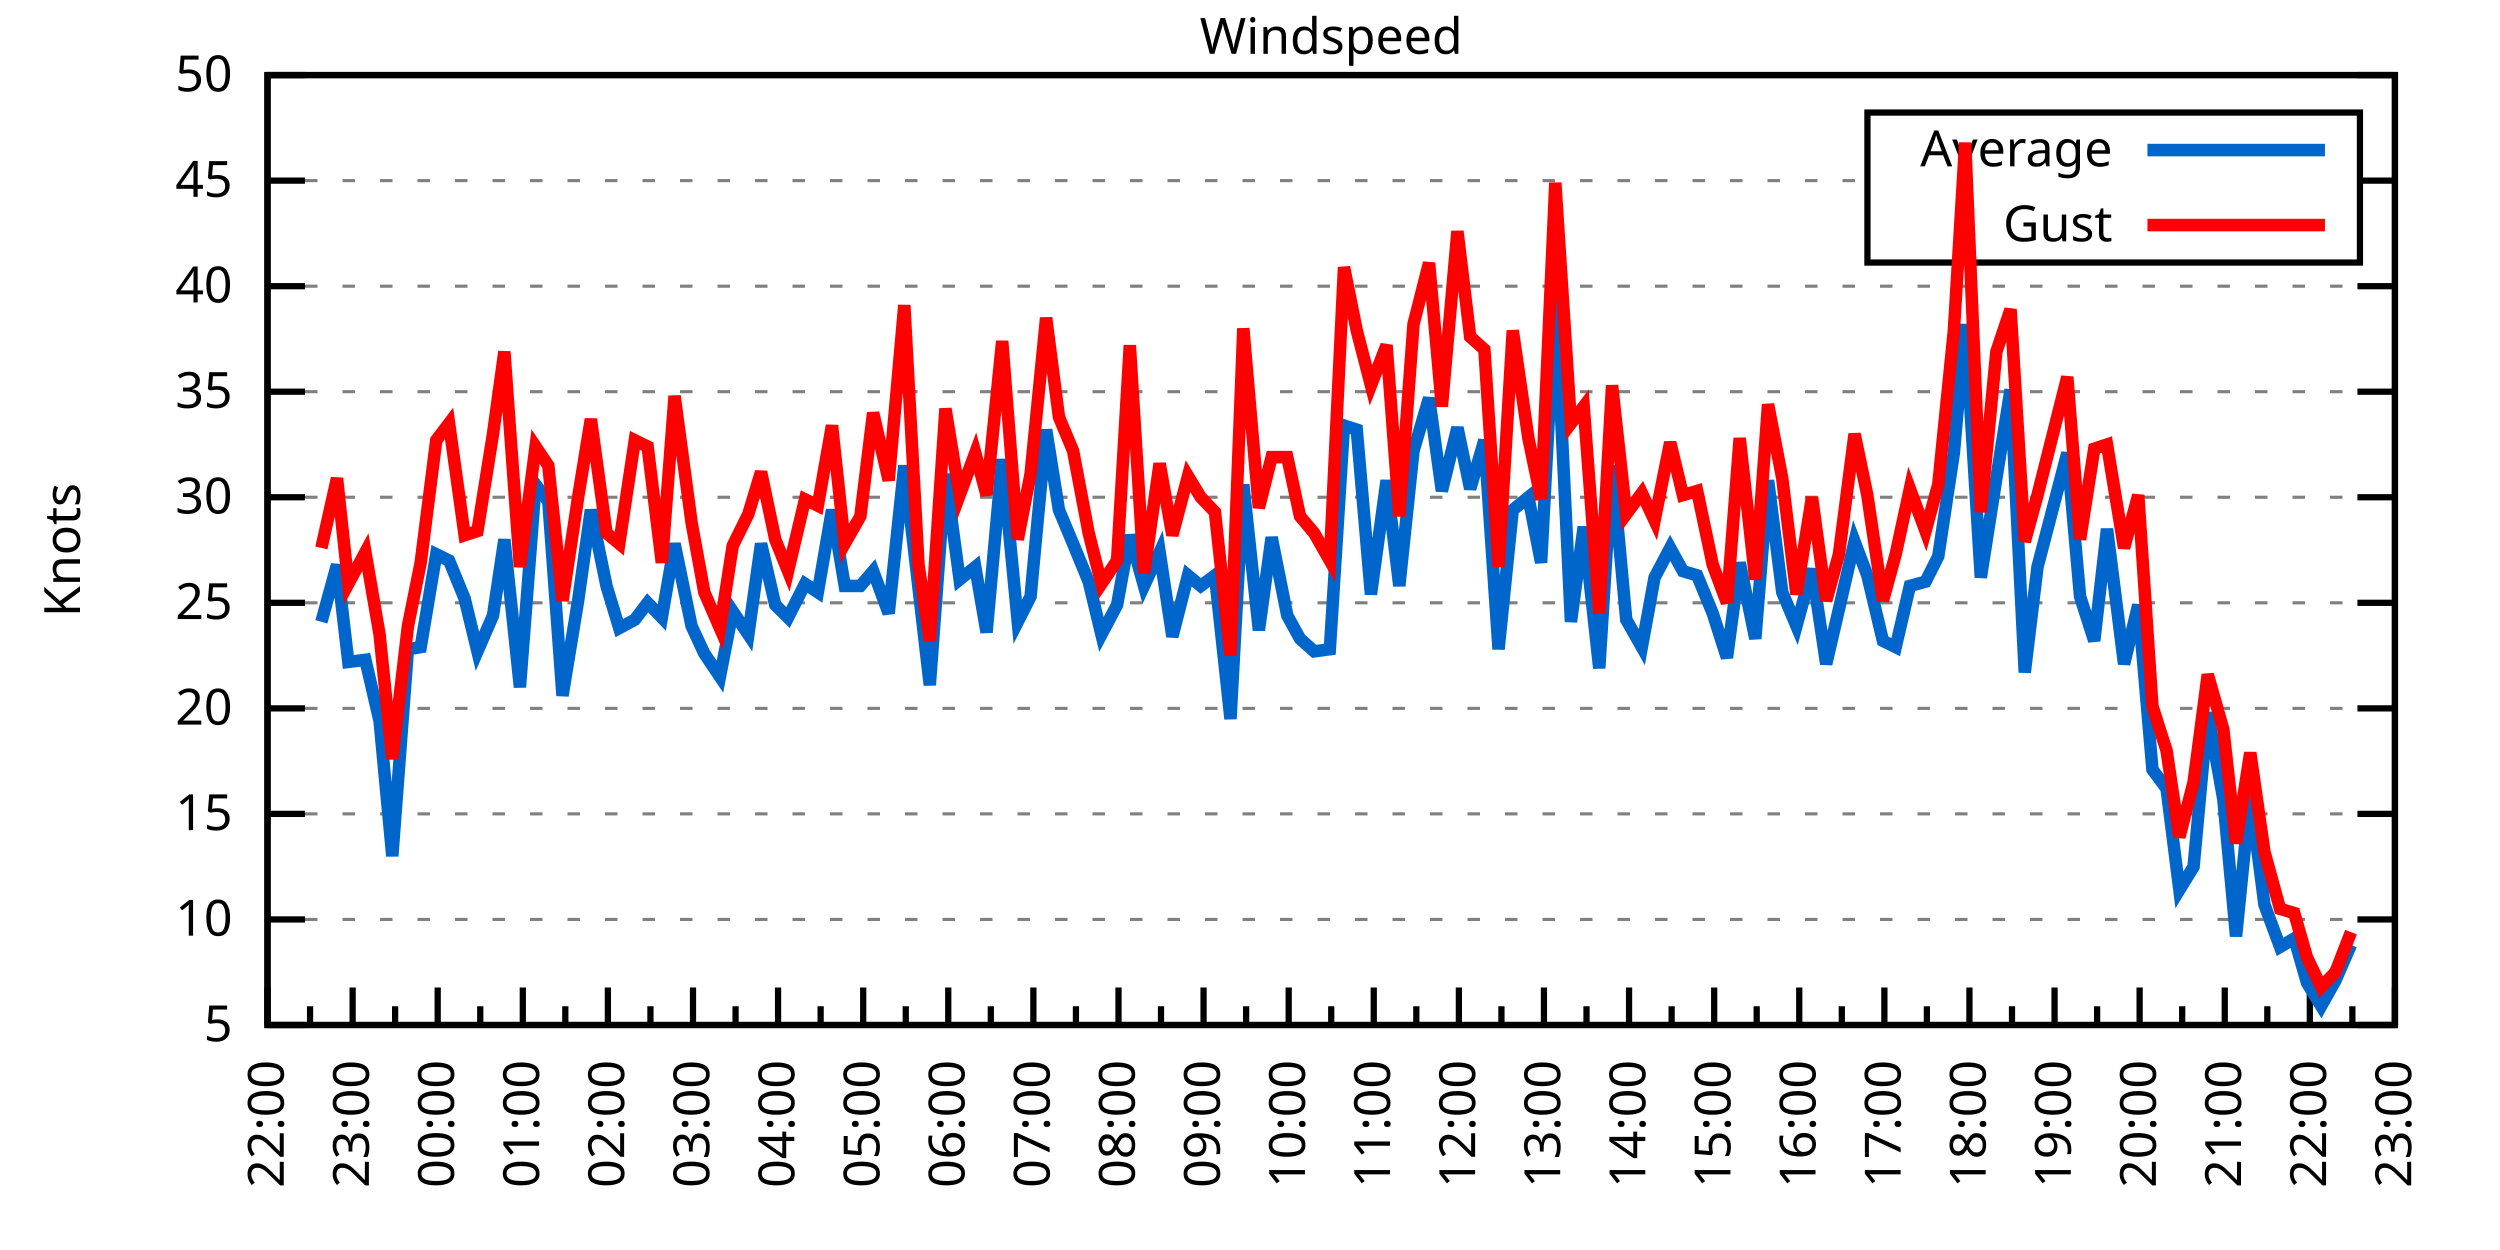
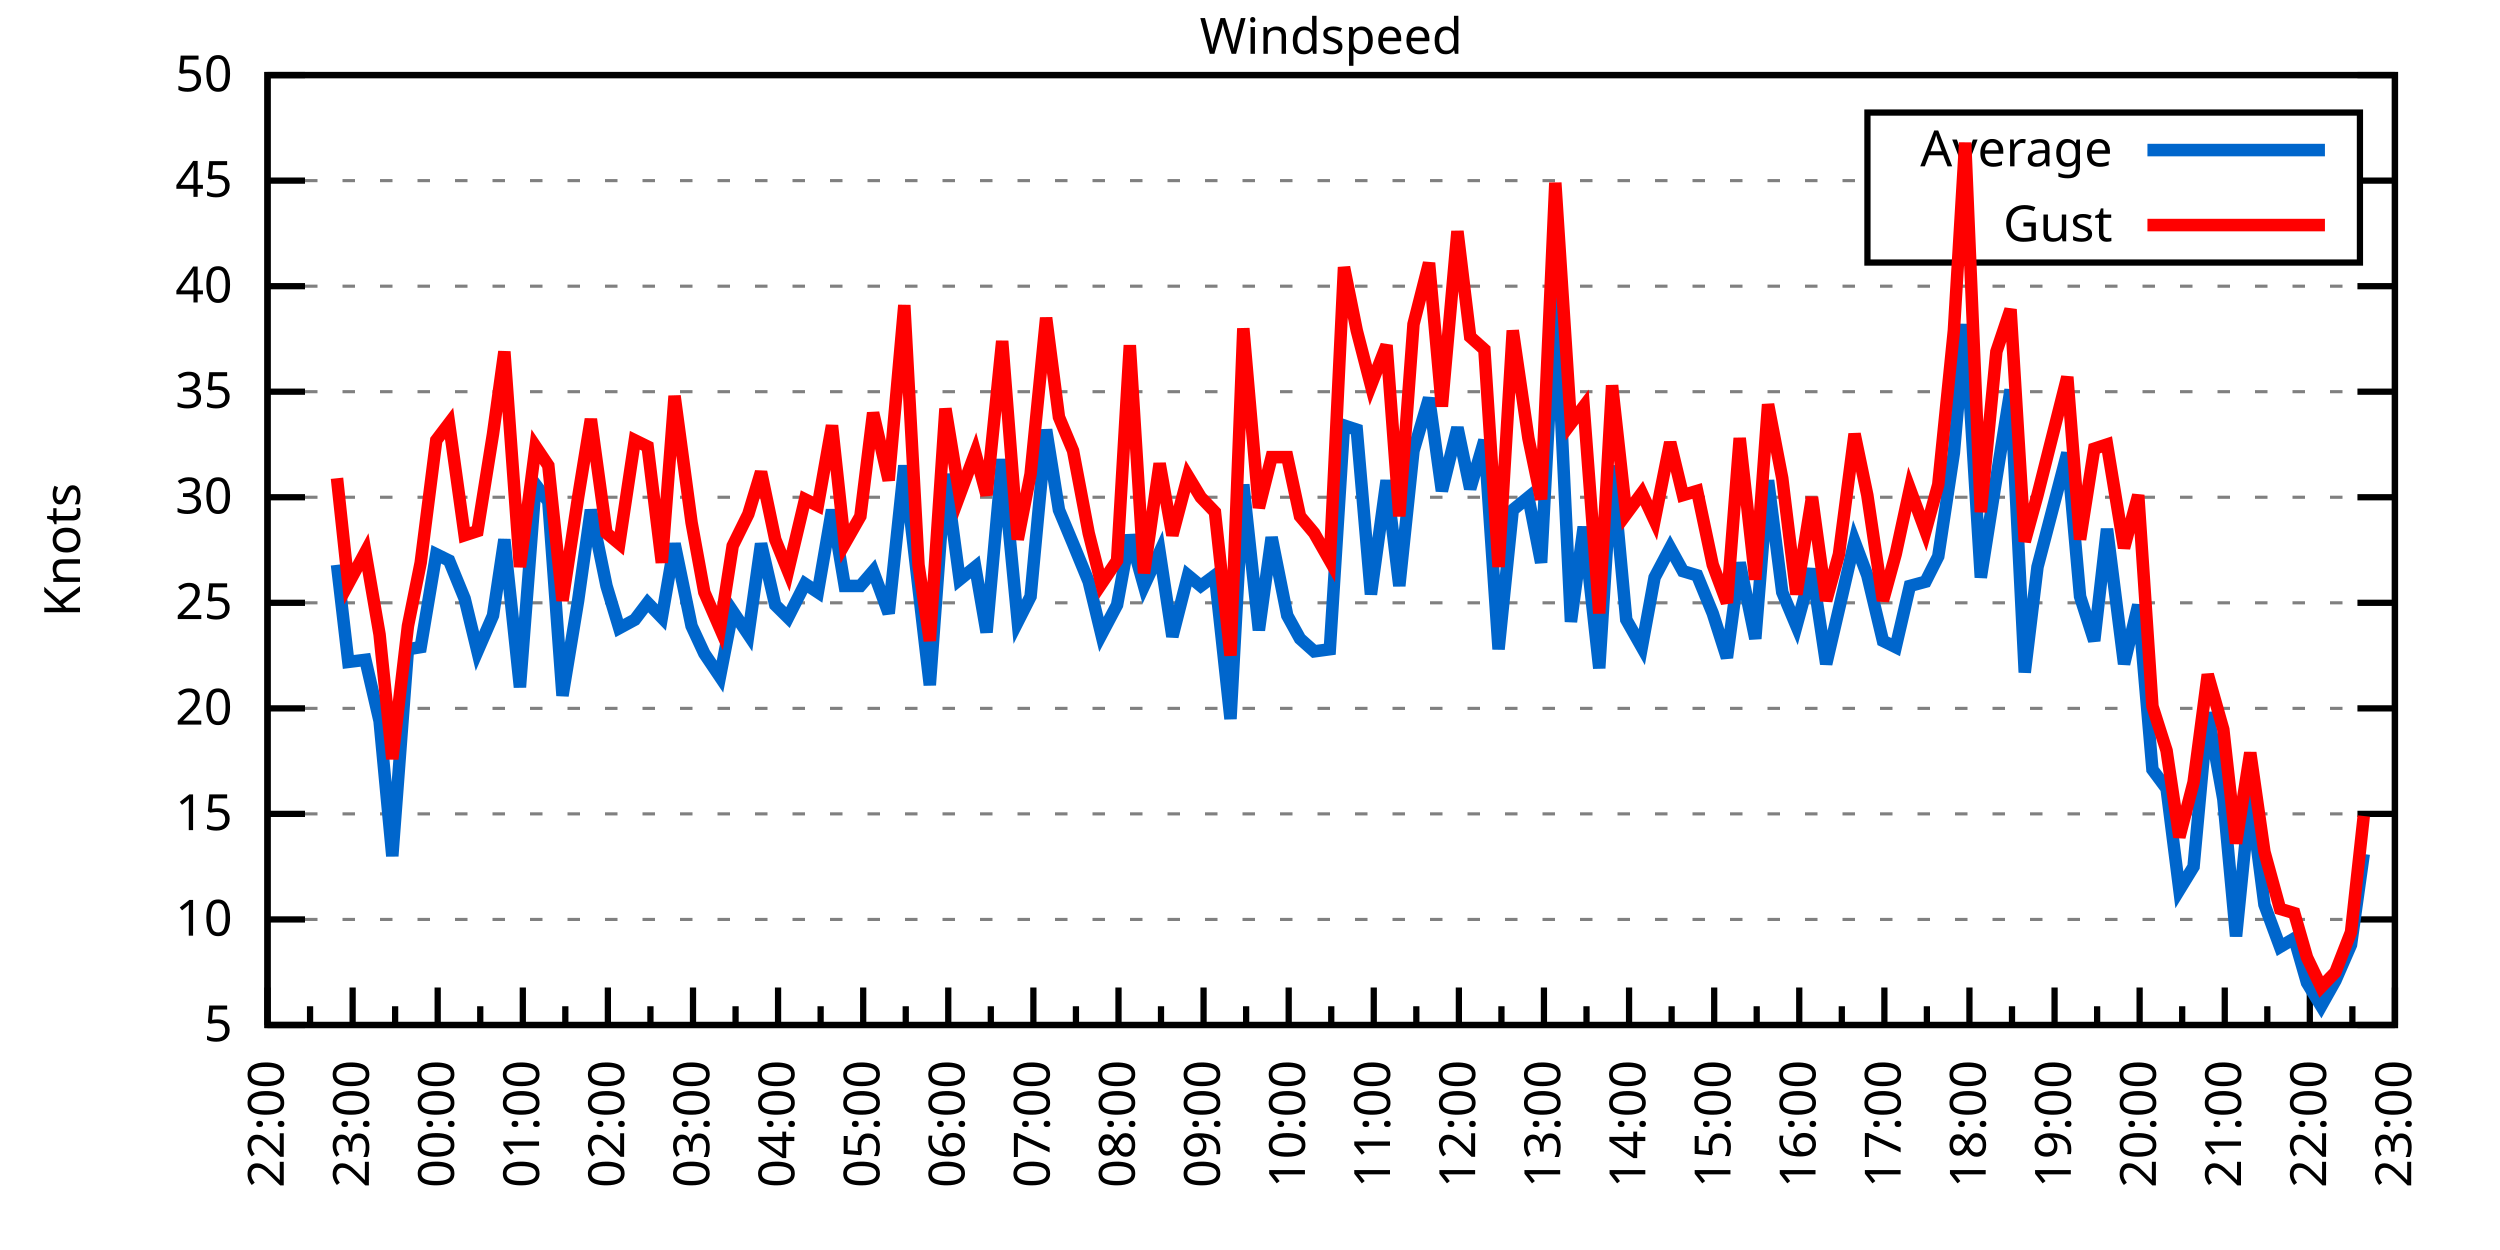
<svg xmlns="http://www.w3.org/2000/svg" xmlns:xlink="http://www.w3.org/1999/xlink" width="400" height="200" viewBox="0 0 400 200">
  <g id="gnuplot_canvas">
    <rect x="0" y="0" width="400" height="200" fill="none" />
    <defs>
      <circle id="gpDot" r="0.5" stroke-width="0.5" stroke="currentColor" />
      <path id="gpPt0" stroke-width="0.333" stroke="currentColor" d="M-1,0 h2 M0,-1 v2" />
      <path id="gpPt1" stroke-width="0.333" stroke="currentColor" d="M-1,-1 L1,1 M1,-1 L-1,1" />
      <path id="gpPt2" stroke-width="0.333" stroke="currentColor" d="M-1,0 L1,0 M0,-1 L0,1 M-1,-1 L1,1 M-1,1 L1,-1" />
      <rect id="gpPt3" stroke-width="0.333" stroke="currentColor" x="-1" y="-1" width="2" height="2" />
      <rect id="gpPt4" stroke-width="0.333" stroke="currentColor" fill="currentColor" x="-1" y="-1" width="2" height="2" />
      <circle id="gpPt5" stroke-width="0.333" stroke="currentColor" cx="0" cy="0" r="1" />
      <use xlink:href="#gpPt5" id="gpPt6" fill="currentColor" stroke="none" />
      <path id="gpPt7" stroke-width="0.333" stroke="currentColor" d="M0,-1.33 L-1.33,0.67 L1.33,0.67 z" />
      <use xlink:href="#gpPt7" id="gpPt8" fill="currentColor" stroke="none" />
      <use xlink:href="#gpPt7" id="gpPt9" stroke="currentColor" transform="rotate(180)" />
      <use xlink:href="#gpPt9" id="gpPt10" fill="currentColor" stroke="none" />
      <use xlink:href="#gpPt3" id="gpPt11" stroke="currentColor" transform="rotate(45)" />
      <use xlink:href="#gpPt11" id="gpPt12" fill="currentColor" stroke="none" />
      <path id="gpPt13" stroke-width="0.333" stroke="currentColor" d="M0,1.330 L1.265,0.411 L0.782,-1.067 L-0.782,-1.076 L-1.265,0.411 z" />
      <use xlink:href="#gpPt13" id="gpPt14" fill="currentColor" stroke="none" />
      <filter id="textbox" filterUnits="objectBoundingBox" x="0" y="0" height="1" width="1">
        <feFlood flood-color="white" flood-opacity="1" result="bgnd" />
        <feComposite in="SourceGraphic" in2="bgnd" operator="atop" />
      </filter>
      <filter id="greybox" filterUnits="objectBoundingBox" x="0" y="0" height="1" width="1">
        <feFlood flood-color="lightgrey" flood-opacity="1" result="grey" />
        <feComposite in="SourceGraphic" in2="grey" operator="atop" />
      </filter>
    </defs>
    <g fill="none" color="white" stroke="currentColor" stroke-width="1.00" stroke-linecap="butt" stroke-linejoin="miter">
</g>
    <g fill="none" color="black" stroke="currentColor" stroke-width="1.00" stroke-linecap="butt" stroke-linejoin="miter">
      <g stroke="none" shape-rendering="crispEdges">
        <polygon fill="rgb(255, 255, 255)" points="42.80,164.00 383.18,164.00 383.18,12.02 42.80,12.02 " />
      </g>
    </g>
    <g fill="none" color="black" stroke="currentColor" stroke-width="1.00" stroke-linecap="butt" stroke-linejoin="miter">
</g>
    <g fill="none" color="black" stroke="black" stroke-width="0.50" stroke-linecap="butt" stroke-linejoin="miter">
</g>
    <g fill="none" color="gray" stroke="currentColor" stroke-width="0.50" stroke-linecap="butt" stroke-linejoin="miter">
      <path stroke="gray" stroke-dasharray="2,4" class="gridline" d="M42.80,164.00 L383.19,164.00  " />
    </g>
    <g fill="none" color="gray" stroke="gray" stroke-width="1.00" stroke-linecap="butt" stroke-linejoin="miter">
</g>
    <g fill="none" color="black" stroke="currentColor" stroke-width="1.00" stroke-linecap="butt" stroke-linejoin="miter">
      <path stroke="black" d="M42.80,164.00 L48.80,164.00 M383.19,164.00 L377.19,164.00  " />
      <g transform="translate(37.20,166.60)" stroke="none" fill="black" font-family="Sans" font-size="8.00" text-anchor="end">
        <text>
          <tspan font-family="Sans"> 5</tspan>
        </text>
      </g>
    </g>
    <g fill="none" color="black" stroke="currentColor" stroke-width="1.00" stroke-linecap="butt" stroke-linejoin="miter">
</g>
    <g fill="none" color="black" stroke="black" stroke-width="0.50" stroke-linecap="butt" stroke-linejoin="miter">
</g>
    <g fill="none" color="gray" stroke="currentColor" stroke-width="0.50" stroke-linecap="butt" stroke-linejoin="miter">
      <path stroke="gray" stroke-dasharray="2,4" class="gridline" d="M42.80,147.11 L383.19,147.11  " />
    </g>
    <g fill="none" color="gray" stroke="gray" stroke-width="1.00" stroke-linecap="butt" stroke-linejoin="miter">
</g>
    <g fill="none" color="black" stroke="currentColor" stroke-width="1.00" stroke-linecap="butt" stroke-linejoin="miter">
      <path stroke="black" d="M42.80,147.11 L48.80,147.11 M383.19,147.11 L377.19,147.11  " />
      <g transform="translate(37.20,149.71)" stroke="none" fill="black" font-family="Sans" font-size="8.00" text-anchor="end">
        <text>
          <tspan font-family="Sans"> 10</tspan>
        </text>
      </g>
    </g>
    <g fill="none" color="black" stroke="currentColor" stroke-width="1.00" stroke-linecap="butt" stroke-linejoin="miter">
</g>
    <g fill="none" color="black" stroke="black" stroke-width="0.50" stroke-linecap="butt" stroke-linejoin="miter">
</g>
    <g fill="none" color="gray" stroke="currentColor" stroke-width="0.50" stroke-linecap="butt" stroke-linejoin="miter">
      <path stroke="gray" stroke-dasharray="2,4" class="gridline" d="M42.80,130.22 L383.19,130.22  " />
    </g>
    <g fill="none" color="gray" stroke="gray" stroke-width="1.00" stroke-linecap="butt" stroke-linejoin="miter">
</g>
    <g fill="none" color="black" stroke="currentColor" stroke-width="1.00" stroke-linecap="butt" stroke-linejoin="miter">
      <path stroke="black" d="M42.80,130.22 L48.80,130.22 M383.19,130.22 L377.19,130.22  " />
      <g transform="translate(37.20,132.82)" stroke="none" fill="black" font-family="Sans" font-size="8.00" text-anchor="end">
        <text>
          <tspan font-family="Sans"> 15</tspan>
        </text>
      </g>
    </g>
    <g fill="none" color="black" stroke="currentColor" stroke-width="1.00" stroke-linecap="butt" stroke-linejoin="miter">
</g>
    <g fill="none" color="black" stroke="black" stroke-width="0.50" stroke-linecap="butt" stroke-linejoin="miter">
</g>
    <g fill="none" color="gray" stroke="currentColor" stroke-width="0.50" stroke-linecap="butt" stroke-linejoin="miter">
      <path stroke="gray" stroke-dasharray="2,4" class="gridline" d="M42.80,113.34 L383.19,113.34  " />
    </g>
    <g fill="none" color="gray" stroke="gray" stroke-width="1.00" stroke-linecap="butt" stroke-linejoin="miter">
</g>
    <g fill="none" color="black" stroke="currentColor" stroke-width="1.00" stroke-linecap="butt" stroke-linejoin="miter">
      <path stroke="black" d="M42.80,113.34 L48.80,113.34 M383.19,113.34 L377.19,113.34  " />
      <g transform="translate(37.20,115.94)" stroke="none" fill="black" font-family="Sans" font-size="8.00" text-anchor="end">
        <text>
          <tspan font-family="Sans"> 20</tspan>
        </text>
      </g>
    </g>
    <g fill="none" color="black" stroke="currentColor" stroke-width="1.00" stroke-linecap="butt" stroke-linejoin="miter">
</g>
    <g fill="none" color="black" stroke="black" stroke-width="0.50" stroke-linecap="butt" stroke-linejoin="miter">
</g>
    <g fill="none" color="gray" stroke="currentColor" stroke-width="0.50" stroke-linecap="butt" stroke-linejoin="miter">
      <path stroke="gray" stroke-dasharray="2,4" class="gridline" d="M42.80,96.45 L383.19,96.45  " />
    </g>
    <g fill="none" color="gray" stroke="gray" stroke-width="1.00" stroke-linecap="butt" stroke-linejoin="miter">
</g>
    <g fill="none" color="black" stroke="currentColor" stroke-width="1.00" stroke-linecap="butt" stroke-linejoin="miter">
      <path stroke="black" d="M42.80,96.45 L48.80,96.45 M383.19,96.45 L377.19,96.45  " />
      <g transform="translate(37.20,99.05)" stroke="none" fill="black" font-family="Sans" font-size="8.00" text-anchor="end">
        <text>
          <tspan font-family="Sans"> 25</tspan>
        </text>
      </g>
    </g>
    <g fill="none" color="black" stroke="currentColor" stroke-width="1.00" stroke-linecap="butt" stroke-linejoin="miter">
</g>
    <g fill="none" color="black" stroke="black" stroke-width="0.50" stroke-linecap="butt" stroke-linejoin="miter">
</g>
    <g fill="none" color="gray" stroke="currentColor" stroke-width="0.50" stroke-linecap="butt" stroke-linejoin="miter">
      <path stroke="gray" stroke-dasharray="2,4" class="gridline" d="M42.80,79.56 L383.19,79.56  " />
    </g>
    <g fill="none" color="gray" stroke="gray" stroke-width="1.00" stroke-linecap="butt" stroke-linejoin="miter">
</g>
    <g fill="none" color="black" stroke="currentColor" stroke-width="1.00" stroke-linecap="butt" stroke-linejoin="miter">
      <path stroke="black" d="M42.80,79.56 L48.80,79.56 M383.19,79.56 L377.19,79.56  " />
      <g transform="translate(37.20,82.16)" stroke="none" fill="black" font-family="Sans" font-size="8.00" text-anchor="end">
        <text>
          <tspan font-family="Sans"> 30</tspan>
        </text>
      </g>
    </g>
    <g fill="none" color="black" stroke="currentColor" stroke-width="1.00" stroke-linecap="butt" stroke-linejoin="miter">
</g>
    <g fill="none" color="black" stroke="black" stroke-width="0.50" stroke-linecap="butt" stroke-linejoin="miter">
</g>
    <g fill="none" color="gray" stroke="currentColor" stroke-width="0.50" stroke-linecap="butt" stroke-linejoin="miter">
      <path stroke="gray" stroke-dasharray="2,4" class="gridline" d="M42.80,62.67 L383.19,62.67  " />
    </g>
    <g fill="none" color="gray" stroke="gray" stroke-width="1.00" stroke-linecap="butt" stroke-linejoin="miter">
</g>
    <g fill="none" color="black" stroke="currentColor" stroke-width="1.00" stroke-linecap="butt" stroke-linejoin="miter">
      <path stroke="black" d="M42.80,62.67 L48.80,62.67 M383.19,62.67 L377.19,62.67  " />
      <g transform="translate(37.20,65.27)" stroke="none" fill="black" font-family="Sans" font-size="8.00" text-anchor="end">
        <text>
          <tspan font-family="Sans"> 35</tspan>
        </text>
      </g>
    </g>
    <g fill="none" color="black" stroke="currentColor" stroke-width="1.00" stroke-linecap="butt" stroke-linejoin="miter">
</g>
    <g fill="none" color="black" stroke="black" stroke-width="0.50" stroke-linecap="butt" stroke-linejoin="miter">
</g>
    <g fill="none" color="gray" stroke="currentColor" stroke-width="0.50" stroke-linecap="butt" stroke-linejoin="miter">
      <path stroke="gray" stroke-dasharray="2,4" class="gridline" d="M42.80,45.79 L383.19,45.79  " />
    </g>
    <g fill="none" color="gray" stroke="gray" stroke-width="1.00" stroke-linecap="butt" stroke-linejoin="miter">
</g>
    <g fill="none" color="black" stroke="currentColor" stroke-width="1.00" stroke-linecap="butt" stroke-linejoin="miter">
      <path stroke="black" d="M42.80,45.79 L48.80,45.79 M383.19,45.79 L377.19,45.79  " />
      <g transform="translate(37.20,48.39)" stroke="none" fill="black" font-family="Sans" font-size="8.00" text-anchor="end">
        <text>
          <tspan font-family="Sans"> 40</tspan>
        </text>
      </g>
    </g>
    <g fill="none" color="black" stroke="currentColor" stroke-width="1.00" stroke-linecap="butt" stroke-linejoin="miter">
</g>
    <g fill="none" color="black" stroke="black" stroke-width="0.50" stroke-linecap="butt" stroke-linejoin="miter">
</g>
    <g fill="none" color="gray" stroke="currentColor" stroke-width="0.50" stroke-linecap="butt" stroke-linejoin="miter">
      <path stroke="gray" stroke-dasharray="2,4" class="gridline" d="M42.80,28.90 L298.79,28.90 M377.59,28.90 L383.19,28.90  " />
    </g>
    <g fill="none" color="gray" stroke="gray" stroke-width="1.00" stroke-linecap="butt" stroke-linejoin="miter">
</g>
    <g fill="none" color="black" stroke="currentColor" stroke-width="1.00" stroke-linecap="butt" stroke-linejoin="miter">
      <path stroke="black" d="M42.80,28.90 L48.80,28.90 M383.19,28.90 L377.19,28.90  " />
      <g transform="translate(37.20,31.50)" stroke="none" fill="black" font-family="Sans" font-size="8.00" text-anchor="end">
        <text>
          <tspan font-family="Sans"> 45</tspan>
        </text>
      </g>
    </g>
    <g fill="none" color="black" stroke="currentColor" stroke-width="1.00" stroke-linecap="butt" stroke-linejoin="miter">
</g>
    <g fill="none" color="black" stroke="black" stroke-width="0.50" stroke-linecap="butt" stroke-linejoin="miter">
</g>
    <g fill="none" color="gray" stroke="currentColor" stroke-width="0.50" stroke-linecap="butt" stroke-linejoin="miter">
      <path stroke="gray" stroke-dasharray="2,4" class="gridline" d="M42.80,12.01 L383.19,12.01  " />
    </g>
    <g fill="none" color="gray" stroke="gray" stroke-width="1.00" stroke-linecap="butt" stroke-linejoin="miter">
</g>
    <g fill="none" color="black" stroke="currentColor" stroke-width="1.00" stroke-linecap="butt" stroke-linejoin="miter">
      <path stroke="black" d="M42.80,12.01 L48.80,12.01 M383.19,12.01 L377.19,12.01  " />
      <g transform="translate(37.20,14.61)" stroke="none" fill="black" font-family="Sans" font-size="8.00" text-anchor="end">
        <text>
          <tspan font-family="Sans"> 50</tspan>
        </text>
      </g>
    </g>
    <g fill="none" color="black" stroke="currentColor" stroke-width="1.00" stroke-linecap="butt" stroke-linejoin="miter">
      <path stroke="black" d="M42.80,164.00 L42.80,158.00  " />
      <g transform="translate(45.40,169.60) rotate(270)" stroke="none" fill="black" font-family="Sans" font-size="8.00" text-anchor="end">
        <text>
          <tspan font-family="Sans">22:00</tspan>
        </text>
      </g>
    </g>
    <g fill="none" color="black" stroke="currentColor" stroke-width="1.00" stroke-linecap="butt" stroke-linejoin="miter">
      <path stroke="black" d="M49.61,164.00 L49.61,161.00 M56.42,164.00 L56.42,158.00  " />
      <g transform="translate(59.02,169.60) rotate(270)" stroke="none" fill="black" font-family="Sans" font-size="8.00" text-anchor="end">
        <text>
          <tspan font-family="Sans">23:00</tspan>
        </text>
      </g>
    </g>
    <g fill="none" color="black" stroke="currentColor" stroke-width="1.00" stroke-linecap="butt" stroke-linejoin="miter">
      <path stroke="black" d="M63.22,164.00 L63.22,161.00 M70.03,164.00 L70.03,158.00  " />
      <g transform="translate(72.63,169.60) rotate(270)" stroke="none" fill="black" font-family="Sans" font-size="8.00" text-anchor="end">
        <text>
          <tspan font-family="Sans">00:00</tspan>
        </text>
      </g>
    </g>
    <g fill="none" color="black" stroke="currentColor" stroke-width="1.00" stroke-linecap="butt" stroke-linejoin="miter">
      <path stroke="black" d="M76.84,164.00 L76.84,161.00 M83.65,164.00 L83.65,158.00  " />
      <g transform="translate(86.25,169.60) rotate(270)" stroke="none" fill="black" font-family="Sans" font-size="8.00" text-anchor="end">
        <text>
          <tspan font-family="Sans">01:00</tspan>
        </text>
      </g>
    </g>
    <g fill="none" color="black" stroke="currentColor" stroke-width="1.00" stroke-linecap="butt" stroke-linejoin="miter">
      <path stroke="black" d="M90.45,164.00 L90.45,161.00 M97.26,164.00 L97.26,158.00  " />
      <g transform="translate(99.86,169.60) rotate(270)" stroke="none" fill="black" font-family="Sans" font-size="8.00" text-anchor="end">
        <text>
          <tspan font-family="Sans">02:00</tspan>
        </text>
      </g>
    </g>
    <g fill="none" color="black" stroke="currentColor" stroke-width="1.00" stroke-linecap="butt" stroke-linejoin="miter">
      <path stroke="black" d="M104.07,164.00 L104.07,161.00 M110.88,164.00 L110.88,158.00  " />
      <g transform="translate(113.48,169.60) rotate(270)" stroke="none" fill="black" font-family="Sans" font-size="8.00" text-anchor="end">
        <text>
          <tspan font-family="Sans">03:00</tspan>
        </text>
      </g>
    </g>
    <g fill="none" color="black" stroke="currentColor" stroke-width="1.00" stroke-linecap="butt" stroke-linejoin="miter">
      <path stroke="black" d="M117.69,164.00 L117.69,161.00 M124.49,164.00 L124.49,158.00  " />
      <g transform="translate(127.09,169.60) rotate(270)" stroke="none" fill="black" font-family="Sans" font-size="8.00" text-anchor="end">
        <text>
          <tspan font-family="Sans">04:00</tspan>
        </text>
      </g>
    </g>
    <g fill="none" color="black" stroke="currentColor" stroke-width="1.00" stroke-linecap="butt" stroke-linejoin="miter">
      <path stroke="black" d="M131.30,164.00 L131.30,161.00 M138.11,164.00 L138.11,158.00  " />
      <g transform="translate(140.71,169.60) rotate(270)" stroke="none" fill="black" font-family="Sans" font-size="8.00" text-anchor="end">
        <text>
          <tspan font-family="Sans">05:00</tspan>
        </text>
      </g>
    </g>
    <g fill="none" color="black" stroke="currentColor" stroke-width="1.00" stroke-linecap="butt" stroke-linejoin="miter">
      <path stroke="black" d="M144.92,164.00 L144.92,161.00 M151.72,164.00 L151.72,158.00  " />
      <g transform="translate(154.32,169.60) rotate(270)" stroke="none" fill="black" font-family="Sans" font-size="8.00" text-anchor="end">
        <text>
          <tspan font-family="Sans">06:00</tspan>
        </text>
      </g>
    </g>
    <g fill="none" color="black" stroke="currentColor" stroke-width="1.00" stroke-linecap="butt" stroke-linejoin="miter">
      <path stroke="black" d="M158.53,164.00 L158.53,161.00 M165.34,164.00 L165.34,158.00  " />
      <g transform="translate(167.94,169.60) rotate(270)" stroke="none" fill="black" font-family="Sans" font-size="8.00" text-anchor="end">
        <text>
          <tspan font-family="Sans">07:00</tspan>
        </text>
      </g>
    </g>
    <g fill="none" color="black" stroke="currentColor" stroke-width="1.00" stroke-linecap="butt" stroke-linejoin="miter">
      <path stroke="black" d="M172.15,164.00 L172.15,161.00 M178.96,164.00 L178.96,158.00  " />
      <g transform="translate(181.56,169.60) rotate(270)" stroke="none" fill="black" font-family="Sans" font-size="8.00" text-anchor="end">
        <text>
          <tspan font-family="Sans">08:00</tspan>
        </text>
      </g>
    </g>
    <g fill="none" color="black" stroke="currentColor" stroke-width="1.00" stroke-linecap="butt" stroke-linejoin="miter">
      <path stroke="black" d="M185.76,164.00 L185.76,161.00 M192.57,164.00 L192.57,158.00  " />
      <g transform="translate(195.17,169.60) rotate(270)" stroke="none" fill="black" font-family="Sans" font-size="8.00" text-anchor="end">
        <text>
          <tspan font-family="Sans">09:00</tspan>
        </text>
      </g>
    </g>
    <g fill="none" color="black" stroke="currentColor" stroke-width="1.00" stroke-linecap="butt" stroke-linejoin="miter">
      <path stroke="black" d="M199.38,164.00 L199.38,161.00 M206.19,164.00 L206.19,158.00  " />
      <g transform="translate(208.79,169.60) rotate(270)" stroke="none" fill="black" font-family="Sans" font-size="8.00" text-anchor="end">
        <text>
          <tspan font-family="Sans">10:00</tspan>
        </text>
      </g>
    </g>
    <g fill="none" color="black" stroke="currentColor" stroke-width="1.00" stroke-linecap="butt" stroke-linejoin="miter">
      <path stroke="black" d="M213.00,164.00 L213.00,161.00 M219.80,164.00 L219.80,158.00  " />
      <g transform="translate(222.40,169.60) rotate(270)" stroke="none" fill="black" font-family="Sans" font-size="8.00" text-anchor="end">
        <text>
          <tspan font-family="Sans">11:00</tspan>
        </text>
      </g>
    </g>
    <g fill="none" color="black" stroke="currentColor" stroke-width="1.00" stroke-linecap="butt" stroke-linejoin="miter">
      <path stroke="black" d="M226.61,164.00 L226.61,161.00 M233.42,164.00 L233.42,158.00  " />
      <g transform="translate(236.02,169.60) rotate(270)" stroke="none" fill="black" font-family="Sans" font-size="8.00" text-anchor="end">
        <text>
          <tspan font-family="Sans">12:00</tspan>
        </text>
      </g>
    </g>
    <g fill="none" color="black" stroke="currentColor" stroke-width="1.00" stroke-linecap="butt" stroke-linejoin="miter">
      <path stroke="black" d="M240.23,164.00 L240.23,161.00 M247.03,164.00 L247.03,158.00  " />
      <g transform="translate(249.63,169.60) rotate(270)" stroke="none" fill="black" font-family="Sans" font-size="8.00" text-anchor="end">
        <text>
          <tspan font-family="Sans">13:00</tspan>
        </text>
      </g>
    </g>
    <g fill="none" color="black" stroke="currentColor" stroke-width="1.00" stroke-linecap="butt" stroke-linejoin="miter">
      <path stroke="black" d="M253.84,164.00 L253.84,161.00 M260.65,164.00 L260.65,158.00  " />
      <g transform="translate(263.25,169.60) rotate(270)" stroke="none" fill="black" font-family="Sans" font-size="8.00" text-anchor="end">
        <text>
          <tspan font-family="Sans">14:00</tspan>
        </text>
      </g>
    </g>
    <g fill="none" color="black" stroke="currentColor" stroke-width="1.00" stroke-linecap="butt" stroke-linejoin="miter">
      <path stroke="black" d="M267.46,164.00 L267.46,161.00 M274.27,164.00 L274.27,158.00  " />
      <g transform="translate(276.87,169.60) rotate(270)" stroke="none" fill="black" font-family="Sans" font-size="8.00" text-anchor="end">
        <text>
          <tspan font-family="Sans">15:00</tspan>
        </text>
      </g>
    </g>
    <g fill="none" color="black" stroke="currentColor" stroke-width="1.00" stroke-linecap="butt" stroke-linejoin="miter">
      <path stroke="black" d="M281.07,164.00 L281.07,161.00 M287.88,164.00 L287.88,158.00  " />
      <g transform="translate(290.48,169.60) rotate(270)" stroke="none" fill="black" font-family="Sans" font-size="8.00" text-anchor="end">
        <text>
          <tspan font-family="Sans">16:00</tspan>
        </text>
      </g>
    </g>
    <g fill="none" color="black" stroke="currentColor" stroke-width="1.00" stroke-linecap="butt" stroke-linejoin="miter">
      <path stroke="black" d="M294.69,164.00 L294.69,161.00 M301.50,164.00 L301.50,158.00  " />
      <g transform="translate(304.10,169.60) rotate(270)" stroke="none" fill="black" font-family="Sans" font-size="8.00" text-anchor="end">
        <text>
          <tspan font-family="Sans">17:00</tspan>
        </text>
      </g>
    </g>
    <g fill="none" color="black" stroke="currentColor" stroke-width="1.00" stroke-linecap="butt" stroke-linejoin="miter">
      <path stroke="black" d="M308.30,164.00 L308.30,161.00 M315.11,164.00 L315.11,158.00  " />
      <g transform="translate(317.71,169.60) rotate(270)" stroke="none" fill="black" font-family="Sans" font-size="8.00" text-anchor="end">
        <text>
          <tspan font-family="Sans">18:00</tspan>
        </text>
      </g>
    </g>
    <g fill="none" color="black" stroke="currentColor" stroke-width="1.00" stroke-linecap="butt" stroke-linejoin="miter">
      <path stroke="black" d="M321.92,164.00 L321.92,161.00 M328.73,164.00 L328.73,158.00  " />
      <g transform="translate(331.33,169.60) rotate(270)" stroke="none" fill="black" font-family="Sans" font-size="8.00" text-anchor="end">
        <text>
          <tspan font-family="Sans">19:00</tspan>
        </text>
      </g>
    </g>
    <g fill="none" color="black" stroke="currentColor" stroke-width="1.00" stroke-linecap="butt" stroke-linejoin="miter">
      <path stroke="black" d="M335.54,164.00 L335.54,161.00 M342.34,164.00 L342.34,158.00  " />
      <g transform="translate(344.94,169.60) rotate(270)" stroke="none" fill="black" font-family="Sans" font-size="8.00" text-anchor="end">
        <text>
          <tspan font-family="Sans">20:00</tspan>
        </text>
      </g>
    </g>
    <g fill="none" color="black" stroke="currentColor" stroke-width="1.00" stroke-linecap="butt" stroke-linejoin="miter">
      <path stroke="black" d="M349.15,164.00 L349.15,161.00 M355.96,164.00 L355.96,158.00  " />
      <g transform="translate(358.56,169.60) rotate(270)" stroke="none" fill="black" font-family="Sans" font-size="8.00" text-anchor="end">
        <text>
          <tspan font-family="Sans">21:00</tspan>
        </text>
      </g>
    </g>
    <g fill="none" color="black" stroke="currentColor" stroke-width="1.00" stroke-linecap="butt" stroke-linejoin="miter">
      <path stroke="black" d="M362.77,164.00 L362.77,161.00 M369.57,164.00 L369.57,158.00  " />
      <g transform="translate(372.17,169.60) rotate(270)" stroke="none" fill="black" font-family="Sans" font-size="8.00" text-anchor="end">
        <text>
          <tspan font-family="Sans">22:00</tspan>
        </text>
      </g>
    </g>
    <g fill="none" color="black" stroke="currentColor" stroke-width="1.00" stroke-linecap="butt" stroke-linejoin="miter">
      <path stroke="black" d="M376.38,164.00 L376.38,161.00 M383.19,164.00 L383.19,158.00  " />
      <g transform="translate(385.79,169.60) rotate(270)" stroke="none" fill="black" font-family="Sans" font-size="8.00" text-anchor="end">
        <text>
          <tspan font-family="Sans">23:00</tspan>
        </text>
      </g>
    </g>
    <g fill="none" color="black" stroke="currentColor" stroke-width="1.00" stroke-linecap="butt" stroke-linejoin="miter">
</g>
    <g fill="none" color="black" stroke="currentColor" stroke-width="1.00" stroke-linecap="butt" stroke-linejoin="miter">
      <path stroke="black" d="M42.80,12.01 L42.80,164.00 L383.19,164.00 L383.19,12.01 L42.80,12.01 Z  " />
    </g>
    <g fill="none" color="black" stroke="currentColor" stroke-width="1.00" stroke-linecap="butt" stroke-linejoin="miter">
      <g transform="translate(12.80,88.01) rotate(270)" stroke="none" fill="black" font-family="Sans" font-size="8.00" text-anchor="middle">
        <text>
          <tspan font-family="Sans">Knots</tspan>
        </text>
      </g>
    </g>
    <g fill="none" color="black" stroke="currentColor" stroke-width="1.00" stroke-linecap="butt" stroke-linejoin="miter">
</g>
    <g fill="none" color="black" stroke="currentColor" stroke-width="1.00" stroke-linecap="butt" stroke-linejoin="miter">
      <path stroke="black" d="M298.79,42.01 L298.79,18.01 L377.59,18.01 L377.59,42.01 L298.79,42.01 Z  " />
    </g>
    <g id="Windspeed_plot_1">
      <g fill="none" color="white" stroke="black" stroke-width="2.00" stroke-linecap="butt" stroke-linejoin="miter">
</g>
      <g fill="none" color="black" stroke="currentColor" stroke-width="2.00" stroke-linecap="butt" stroke-linejoin="miter">
        <g transform="translate(337.99,26.61)" stroke="none" fill="black" font-family="Sans" font-size="8.00" text-anchor="end">
          <text>
            <tspan font-family="Sans">Average</tspan>
          </text>
        </g>
      </g>
      <g fill="none" color="black" stroke="currentColor" stroke-width="2.00" stroke-linecap="butt" stroke-linejoin="miter">
-         <path stroke="rgb(  0, 102, 204)" d="M343.59,24.01 L371.99,24.01 M51.42,99.49 L53.92,90.37 L55.73,105.91 L58.46,105.57 L60.73,115.36 L62.77,136.98   L65.27,103.88 L67.31,103.54 L69.80,88.68 L71.85,89.69 L74.34,95.77 L76.39,104.22 L78.88,98.48 L80.70,86.32   L83.19,109.96 L85.69,77.53 L87.73,80.24 L90.00,111.31 L92.50,96.11 L94.54,81.59 L97.04,93.75 L99.08,100.50   L101.57,99.15 L103.62,96.45 L105.89,98.81 L107.93,86.99 L110.65,100.16 L112.69,104.56 L115.19,108.27 L117.23,97.80   L119.73,101.52 L121.77,86.99 L124.04,96.79 L126.08,98.81 L128.81,93.41 L130.85,94.76 L133.12,81.59 L135.16,93.75   L137.66,93.75 L139.70,91.38 L142.19,98.14 L144.69,74.49 L146.96,94.08 L148.77,109.62 L151.27,75.85 L153.54,92.73   L156.04,90.71 L157.85,101.18 L160.35,73.48 L162.84,99.49 L164.89,95.44 L167.38,68.75 L169.43,81.59 L171.69,86.99   L174.19,93.07 L176.23,101.52 L178.73,96.79 L180.77,85.64 L183.04,93.75 L185.54,88.34 L187.58,101.85 L190.08,92.06   L192.12,93.75 L194.39,92.06 L196.88,115.03 L198.93,77.53 L201.42,100.84 L203.46,85.98 L205.96,98.48 L208.00,102.19   L210.27,104.22 L212.77,103.88 L215.04,68.08 L217.08,68.75 L219.35,95.10 L221.85,76.86 L223.89,93.75 L226.16,72.13   L228.65,63.69 L230.70,78.55 L233.19,68.42 L235.23,78.21 L237.50,70.44 L239.77,103.88 L242.04,81.59 L244.54,79.56   L246.58,90.03 L248.85,47.47 L251.35,99.49 L253.39,84.29 L255.88,106.92 L257.93,74.49 L260.20,99.15 L262.69,103.54   L264.73,92.40 L267.23,87.67 L269.27,91.38 L271.54,92.06 L274.04,98.14 L276.31,105.23 L278.35,90.03 L280.85,102.19   L282.89,76.86 L285.16,94.76 L287.43,100.16 L289.92,91.04 L292.19,106.24 L294.23,97.46 L296.73,86.65 L298.77,92.06   L301.27,102.53 L303.31,103.54 L305.58,93.75 L308.08,93.07 L310.12,89.02 L312.62,72.47 L314.43,51.87 L316.93,92.40   L319.42,76.52 L321.69,62.34 L323.96,107.59 L326.00,90.71 L330.77,72.47 L332.81,95.44 L335.08,102.53 L337.12,84.63   L339.85,106.24 L342.12,96.79 L344.39,123.13 L346.65,126.17 L348.70,142.38 L350.97,138.67 L353.24,114.01 L355.73,127.86   L357.77,149.81 L360.04,127.18 L362.31,144.75 L364.81,151.50 L367.08,150.15 L369.12,157.24 L371.39,160.96 L373.66,156.91   L376.16,151.17  " />
+         <path stroke="rgb(  0, 102, 204)" d="M343.59,24.01 L371.99,24.01 M53.92,90.37 L55.73,105.91 L58.46,105.57 L60.73,115.36 L62.77,136.98 L65.27,103.88   L67.31,103.54 L69.80,88.68 L71.85,89.69 L74.34,95.77 L76.39,104.22 L78.88,98.48 L80.70,86.32 L83.19,109.96   L85.69,77.53 L87.73,80.24 L90.00,111.31 L92.50,96.11 L94.54,81.59 L97.04,93.75 L99.08,100.50 L101.57,99.15   L103.62,96.45 L105.89,98.81 L107.93,86.99 L110.65,100.16 L112.69,104.56 L115.19,108.27 L117.23,97.80 L119.73,101.52   L121.77,86.99 L124.04,96.79 L126.08,98.81 L128.81,93.41 L130.85,94.76 L133.12,81.59 L135.16,93.75 L137.66,93.75   L139.70,91.38 L142.19,98.14 L144.69,74.49 L146.96,94.08 L148.77,109.62 L151.27,75.85 L153.54,92.73 L156.04,90.71   L157.85,101.18 L160.35,73.48 L162.84,99.49 L164.89,95.44 L167.38,68.75 L169.43,81.59 L171.69,86.99 L174.19,93.07   L176.23,101.52 L178.73,96.79 L180.77,85.64 L183.04,93.75 L185.54,88.34 L187.58,101.85 L190.08,92.06 L192.12,93.75   L194.39,92.06 L196.88,115.03 L198.93,77.53 L201.42,100.84 L203.46,85.98 L205.96,98.48 L208.00,102.19 L210.27,104.22   L212.77,103.88 L215.04,68.08 L217.08,68.75 L219.35,95.10 L221.85,76.86 L223.89,93.75 L226.16,72.13 L228.65,63.69   L230.70,78.55 L233.19,68.42 L235.23,78.21 L237.50,70.44 L239.77,103.88 L242.04,81.59 L244.54,79.56 L246.58,90.03   L248.85,47.47 L251.35,99.49 L253.39,84.29 L255.88,106.92 L257.93,74.49 L260.20,99.15 L262.69,103.54 L264.73,92.40   L267.23,87.67 L269.27,91.38 L271.54,92.06 L274.04,98.14 L276.31,105.23 L278.35,90.03 L280.85,102.19 L282.89,76.86   L285.16,94.76 L287.43,100.16 L289.92,91.04 L292.19,106.24 L294.23,97.46 L296.73,86.65 L298.77,92.06 L301.27,102.53   L303.31,103.54 L305.58,93.75 L308.08,93.07 L310.12,89.02 L312.62,72.47 L314.43,51.87 L316.93,92.40 L319.42,76.52   L321.69,62.34 L323.96,107.59 L326.00,90.71 L330.77,72.47 L332.81,95.44 L335.08,102.53 L337.12,84.63 L339.85,106.24   L342.12,96.79 L344.39,123.13 L346.65,126.17 L348.70,142.38 L350.97,138.67 L353.24,114.01 L355.73,127.86 L357.77,149.81   L360.04,127.18 L362.31,144.75 L364.81,151.50 L367.08,150.15 L369.12,157.24 L371.39,160.96 L373.66,156.91 L376.16,151.17   L378.20,136.64  " />
      </g>
    </g>
    <g id="Windspeed_plot_2">
      <g fill="none" color="black" stroke="currentColor" stroke-width="2.00" stroke-linecap="butt" stroke-linejoin="miter">
        <g transform="translate(337.99,38.61)" stroke="none" fill="black" font-family="Sans" font-size="8.00" text-anchor="end">
          <text>
            <tspan font-family="Sans">Gust</tspan>
          </text>
        </g>
      </g>
      <g fill="none" color="black" stroke="currentColor" stroke-width="2.00" stroke-linecap="butt" stroke-linejoin="miter">
-         <path stroke="rgb(255,   0,   0)" d="M343.59,36.01 L371.99,36.01 M51.42,87.67 L53.92,76.52 L55.73,93.41 L58.46,88.34 L60.73,101.52 L62.77,121.44   L65.27,100.16 L67.31,90.03 L69.80,70.44 L71.85,67.74 L74.34,85.64 L76.39,84.97 L78.88,69.43 L80.70,56.26   L83.19,90.71 L85.69,71.45 L87.73,74.49 L90.00,96.11 L92.50,79.56 L94.54,67.06 L97.04,85.30 L99.08,86.99   L101.57,70.44 L103.62,71.45 L105.89,90.03 L107.93,63.35 L110.65,83.61 L112.69,94.76 L115.19,100.50 L117.23,87.33   L119.73,82.26 L121.77,75.51 L124.04,86.32 L126.08,91.38 L128.81,79.90 L130.85,80.91 L133.12,68.08 L135.16,86.99   L137.66,82.60 L139.70,66.05 L142.19,76.86 L144.69,48.83 L146.96,90.37 L148.77,102.53 L151.27,65.38 L153.54,79.22   L156.04,72.47 L157.85,79.22 L160.35,54.57 L162.84,86.32 L164.89,75.85 L167.38,50.85 L169.43,66.73 L171.69,72.13   L174.19,85.30 L176.23,93.41 L178.73,89.69 L180.77,55.24 L183.04,91.72 L185.54,74.16 L187.58,85.64 L190.08,76.18   L192.12,79.56 L194.39,81.93 L196.88,104.89 L198.93,52.54 L201.42,81.25 L203.46,73.14 L205.96,73.14 L208.00,82.60   L210.27,85.30 L212.77,89.69 L215.04,42.75 L217.08,52.88 L219.35,61.66 L221.85,55.24 L223.89,82.60 L226.16,51.87   L228.65,42.07 L230.70,65.04 L233.19,37.00 L235.23,53.89 L237.50,55.92 L239.77,90.71 L242.04,52.88 L244.54,70.10   L246.58,79.90 L248.85,29.24 L251.35,67.74 L253.39,65.04 L255.88,98.14 L257.93,61.66 L260.20,82.26 L262.69,78.89   L264.73,83.28 L267.23,70.78 L269.27,79.22 L271.54,78.55 L274.04,90.37 L276.31,96.45 L278.35,70.10 L280.85,92.73   L282.89,64.70 L285.16,76.52 L287.43,95.10 L289.92,79.56 L292.19,96.11 L294.23,88.68 L296.73,69.43 L298.77,79.22   L301.27,96.11 L303.31,88.68 L305.58,78.21 L308.08,84.97 L310.12,77.53 L312.62,52.88 L314.43,22.82 L316.93,81.93   L319.42,56.26 L321.69,49.50 L323.96,86.65 L326.00,79.22 L330.77,60.31 L332.81,86.32 L335.08,71.79 L337.12,71.12   L339.85,87.67 L342.12,79.22 L344.39,113.00 L346.65,120.09 L348.70,133.94 L350.97,125.16 L353.24,107.93 L355.73,116.71   L357.77,134.95 L360.04,120.43 L362.31,136.30 L364.81,145.42 L367.08,146.10 L369.12,153.19 L371.39,157.92 L373.66,155.56   L376.16,149.14  " />
+         <path stroke="rgb(255,   0,   0)" d="M343.59,36.01 L371.99,36.01 M53.92,76.52 L55.73,93.41 L58.46,88.34 L60.73,101.52 L62.77,121.44 L65.27,100.16   L67.31,90.03 L69.80,70.44 L71.85,67.74 L74.34,85.64 L76.39,84.97 L78.88,69.43 L80.70,56.26 L83.19,90.71   L85.69,71.45 L87.73,74.49 L90.00,96.11 L92.50,79.56 L94.54,67.06 L97.04,85.30 L99.08,86.99 L101.57,70.44   L103.62,71.45 L105.89,90.03 L107.93,63.35 L110.65,83.61 L112.69,94.76 L115.19,100.50 L117.23,87.33 L119.73,82.26   L121.77,75.51 L124.04,86.32 L126.08,91.38 L128.81,79.90 L130.85,80.91 L133.12,68.08 L135.16,86.99 L137.66,82.60   L139.70,66.05 L142.19,76.86 L144.69,48.83 L146.96,90.37 L148.77,102.53 L151.27,65.38 L153.54,79.22 L156.04,72.47   L157.85,79.22 L160.35,54.57 L162.84,86.32 L164.89,75.85 L167.38,50.85 L169.43,66.73 L171.69,72.13 L174.19,85.30   L176.23,93.41 L178.73,89.69 L180.77,55.24 L183.04,91.72 L185.54,74.16 L187.58,85.64 L190.08,76.18 L192.12,79.56   L194.39,81.93 L196.88,104.89 L198.93,52.54 L201.42,81.25 L203.46,73.14 L205.96,73.14 L208.00,82.60 L210.27,85.30   L212.77,89.69 L215.04,42.75 L217.08,52.88 L219.35,61.66 L221.85,55.24 L223.89,82.60 L226.16,51.87 L228.65,42.07   L230.70,65.04 L233.19,37.00 L235.23,53.89 L237.50,55.92 L239.77,90.71 L242.04,52.88 L244.54,70.10 L246.58,79.90   L248.85,29.24 L251.35,67.74 L253.39,65.04 L255.88,98.14 L257.93,61.66 L260.20,82.26 L262.69,78.89 L264.73,83.28   L267.23,70.78 L269.27,79.22 L271.54,78.55 L274.04,90.37 L276.31,96.45 L278.35,70.10 L280.85,92.73 L282.89,64.70   L285.16,76.52 L287.43,95.10 L289.92,79.56 L292.19,96.11 L294.23,88.68 L296.73,69.43 L298.77,79.22 L301.27,96.11   L303.31,88.68 L305.58,78.21 L308.08,84.97 L310.12,77.53 L312.62,52.88 L314.43,22.82 L316.93,81.93 L319.42,56.26   L321.69,49.50 L323.96,86.65 L326.00,79.22 L330.77,60.31 L332.81,86.32 L335.08,71.79 L337.12,71.12 L339.85,87.67   L342.12,79.22 L344.39,113.00 L346.65,120.09 L348.70,133.94 L350.97,125.16 L353.24,107.93 L355.73,116.71 L357.77,134.95   L360.04,120.43 L362.31,136.30 L364.81,145.42 L367.08,146.10 L369.12,153.19 L371.39,157.92 L373.66,155.56 L376.16,149.14   L378.20,130.56  " />
      </g>
    </g>
    <g fill="none" color="black" stroke="currentColor" stroke-width="2.00" stroke-linecap="butt" stroke-linejoin="miter">
</g>
    <g fill="none" color="black" stroke="black" stroke-width="1.00" stroke-linecap="butt" stroke-linejoin="miter">
</g>
    <g fill="none" color="black" stroke="currentColor" stroke-width="1.00" stroke-linecap="butt" stroke-linejoin="miter">
      <path stroke="black" d="M42.80,12.01 L42.80,164.00 L383.19,164.00 L383.19,12.01 L42.80,12.01 Z  " />
    </g>
    <g fill="none" color="black" stroke="currentColor" stroke-width="1.00" stroke-linecap="butt" stroke-linejoin="miter">
      <g transform="translate(212.99,8.61)" stroke="none" fill="black" font-family="Sans" font-size="8.00" text-anchor="middle">
        <text>
          <tspan font-family="Sans">Windspeed</tspan>
        </text>
      </g>
    </g>
    <g fill="none" color="black" stroke="currentColor" stroke-width="1.00" stroke-linecap="butt" stroke-linejoin="miter">
</g>
  </g>
</svg>
